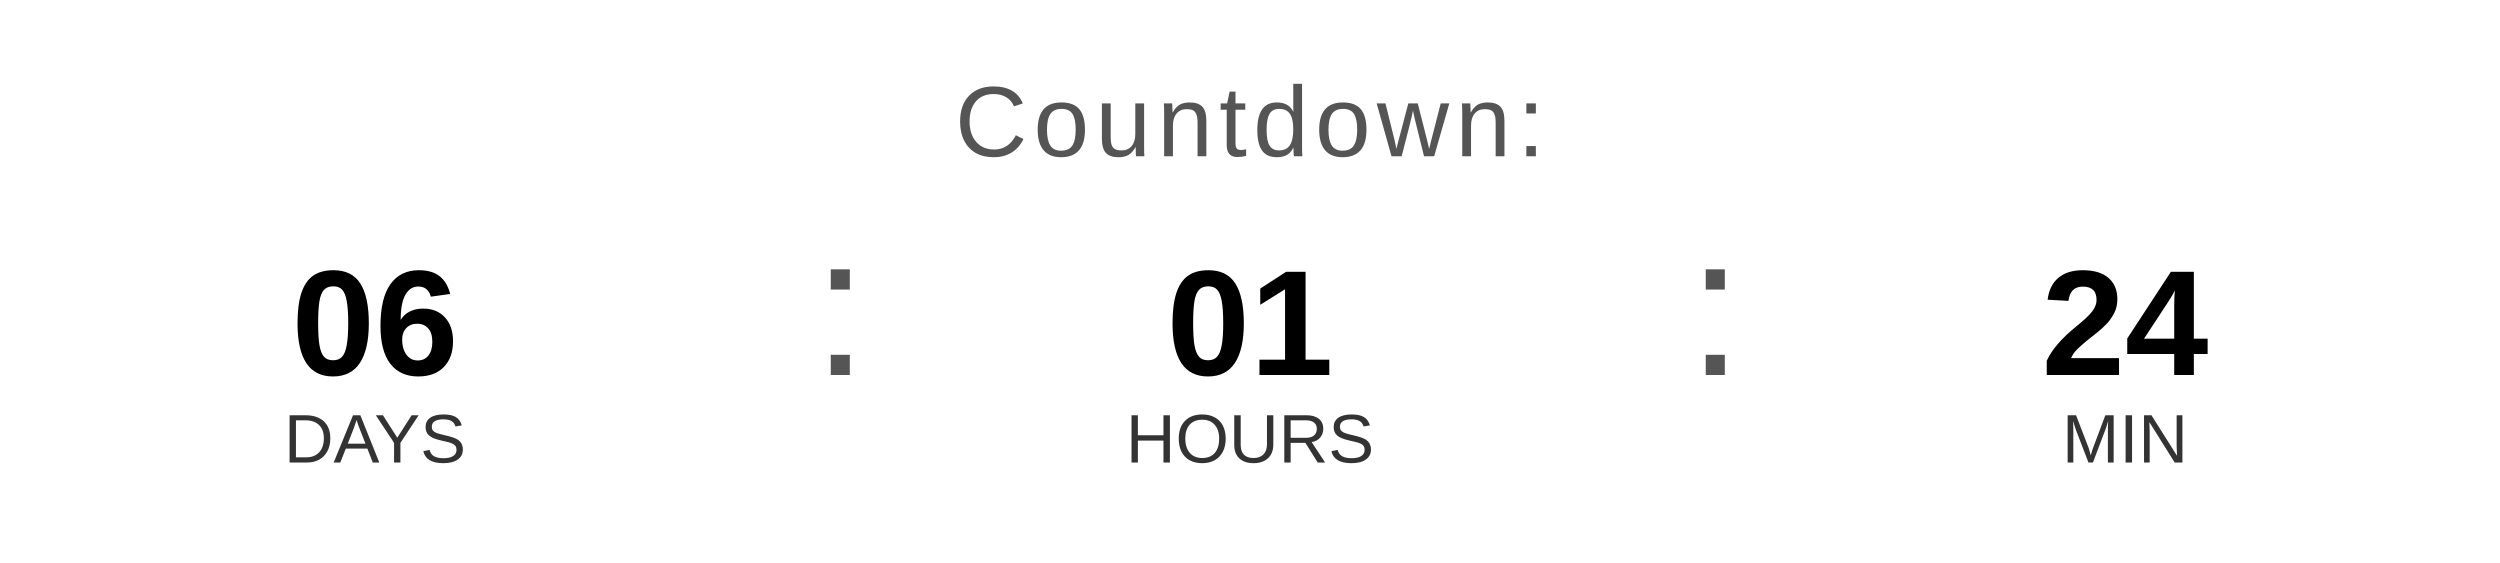
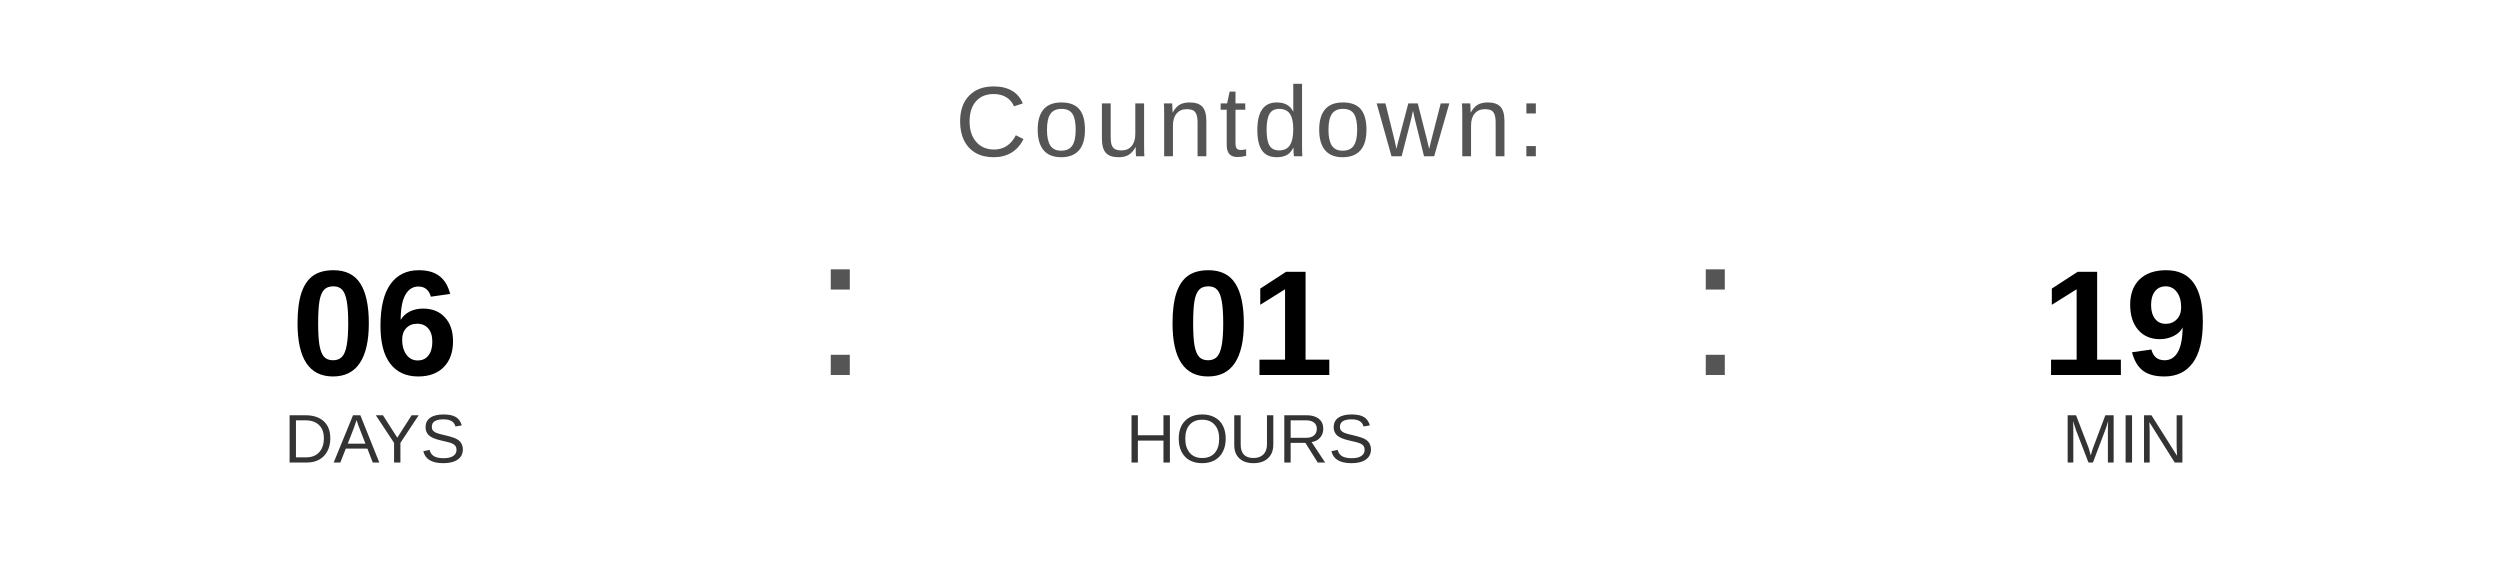
<svg xmlns="http://www.w3.org/2000/svg" width="400" height="90" viewBox="0 0 400 90">
  <text x="200" y="25" font-family="Arial, Helvetica, sans-serif" font-size="16" fill="#555555" text-anchor="middle" letter-spacing="1">
    Countdown:
  </text>
  <text x="60" y="60" font-family="Arial, Helvetica, sans-serif" font-size="24" font-weight="bold" fill="#000000" text-anchor="middle">06</text>
  <text x="60" y="74" font-family="Arial, Helvetica, sans-serif" font-size="11" fill="#333333" text-anchor="middle">DAYS</text>
  <text x="130" y="60" font-family="Arial, sans-serif" font-size="32" fill="#555555">:</text>
  <text x="200" y="60" font-family="Arial, Helvetica, sans-serif" font-size="24" font-weight="bold" fill="#000000" text-anchor="middle">01</text>
  <text x="200" y="74" font-family="Arial, Helvetica, sans-serif" font-size="11" fill="#333333" text-anchor="middle">HOURS</text>
  <text x="270" y="60" font-family="Arial, sans-serif" font-size="32" fill="#555555">:</text>
-   <text x="340" y="60" font-family="Arial, Helvetica, sans-serif" font-size="24" font-weight="bold" fill="#000000" text-anchor="middle">24</text>
+   <text x="340" y="60" font-family="Arial, Helvetica, sans-serif" font-size="24" font-weight="bold" fill="#000000" text-anchor="middle">19</text>
  <text x="340" y="74" font-family="Arial, Helvetica, sans-serif" font-size="11" fill="#333333" text-anchor="middle">MIN</text>
</svg>
